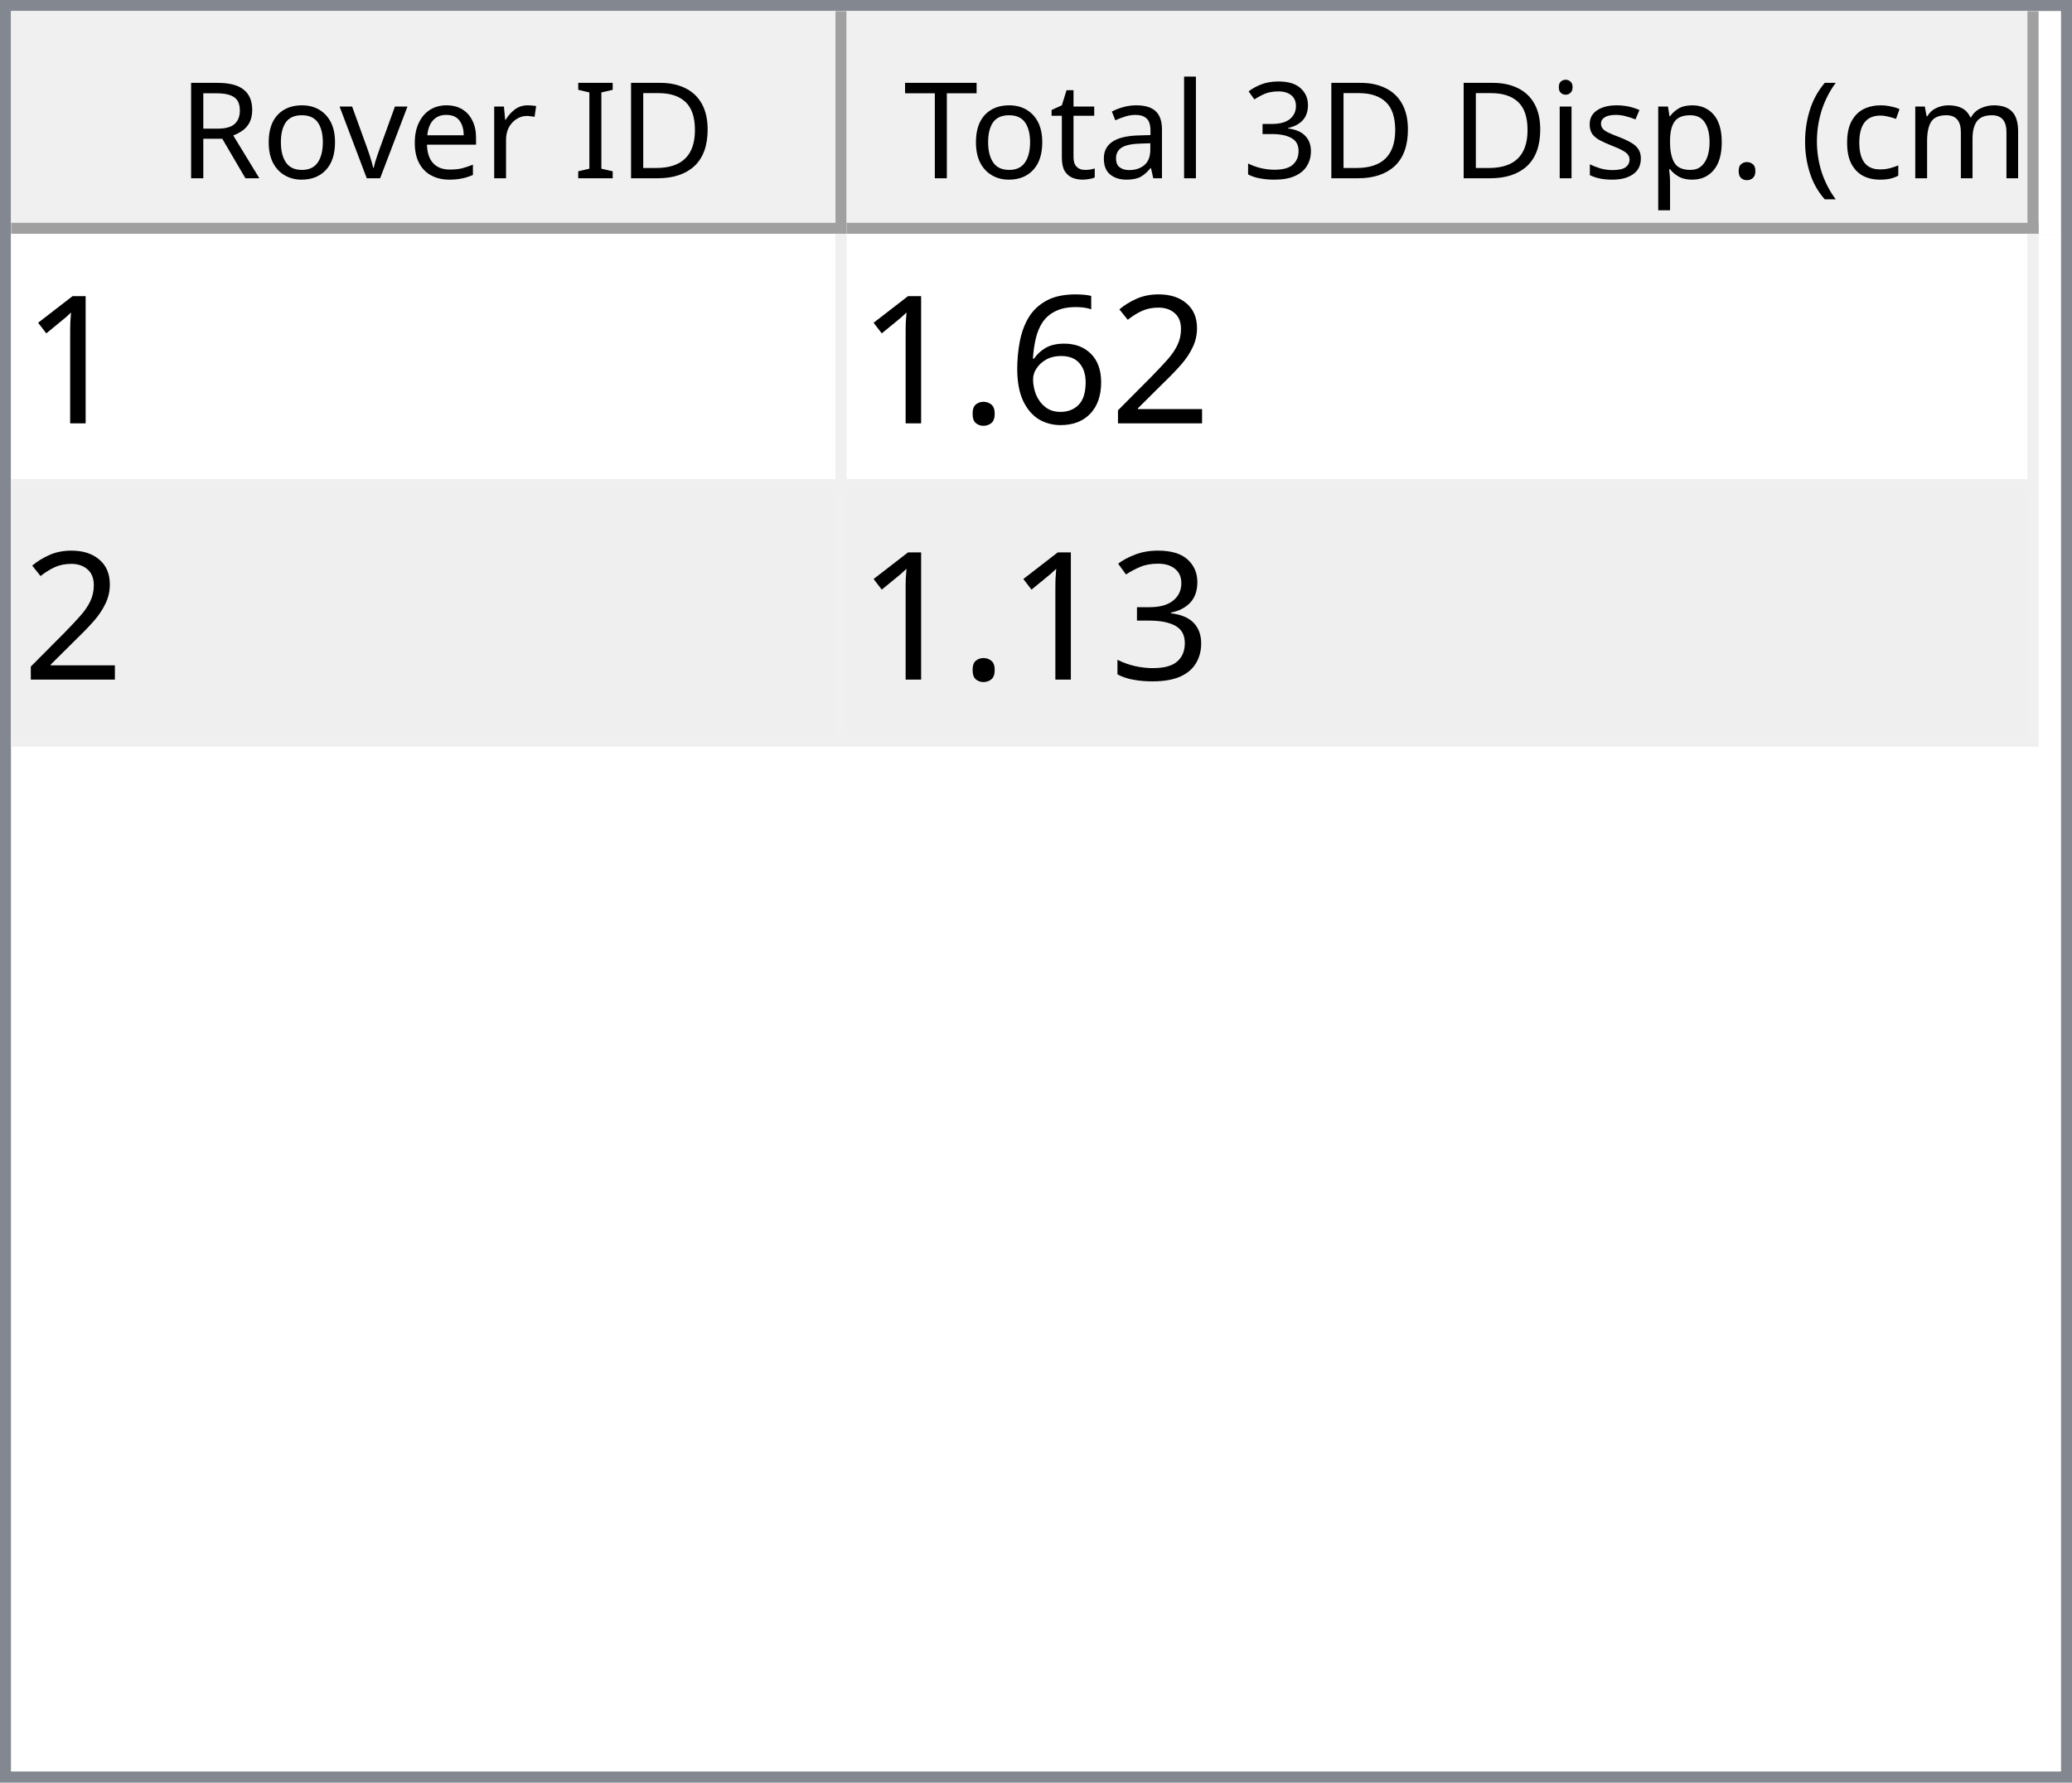
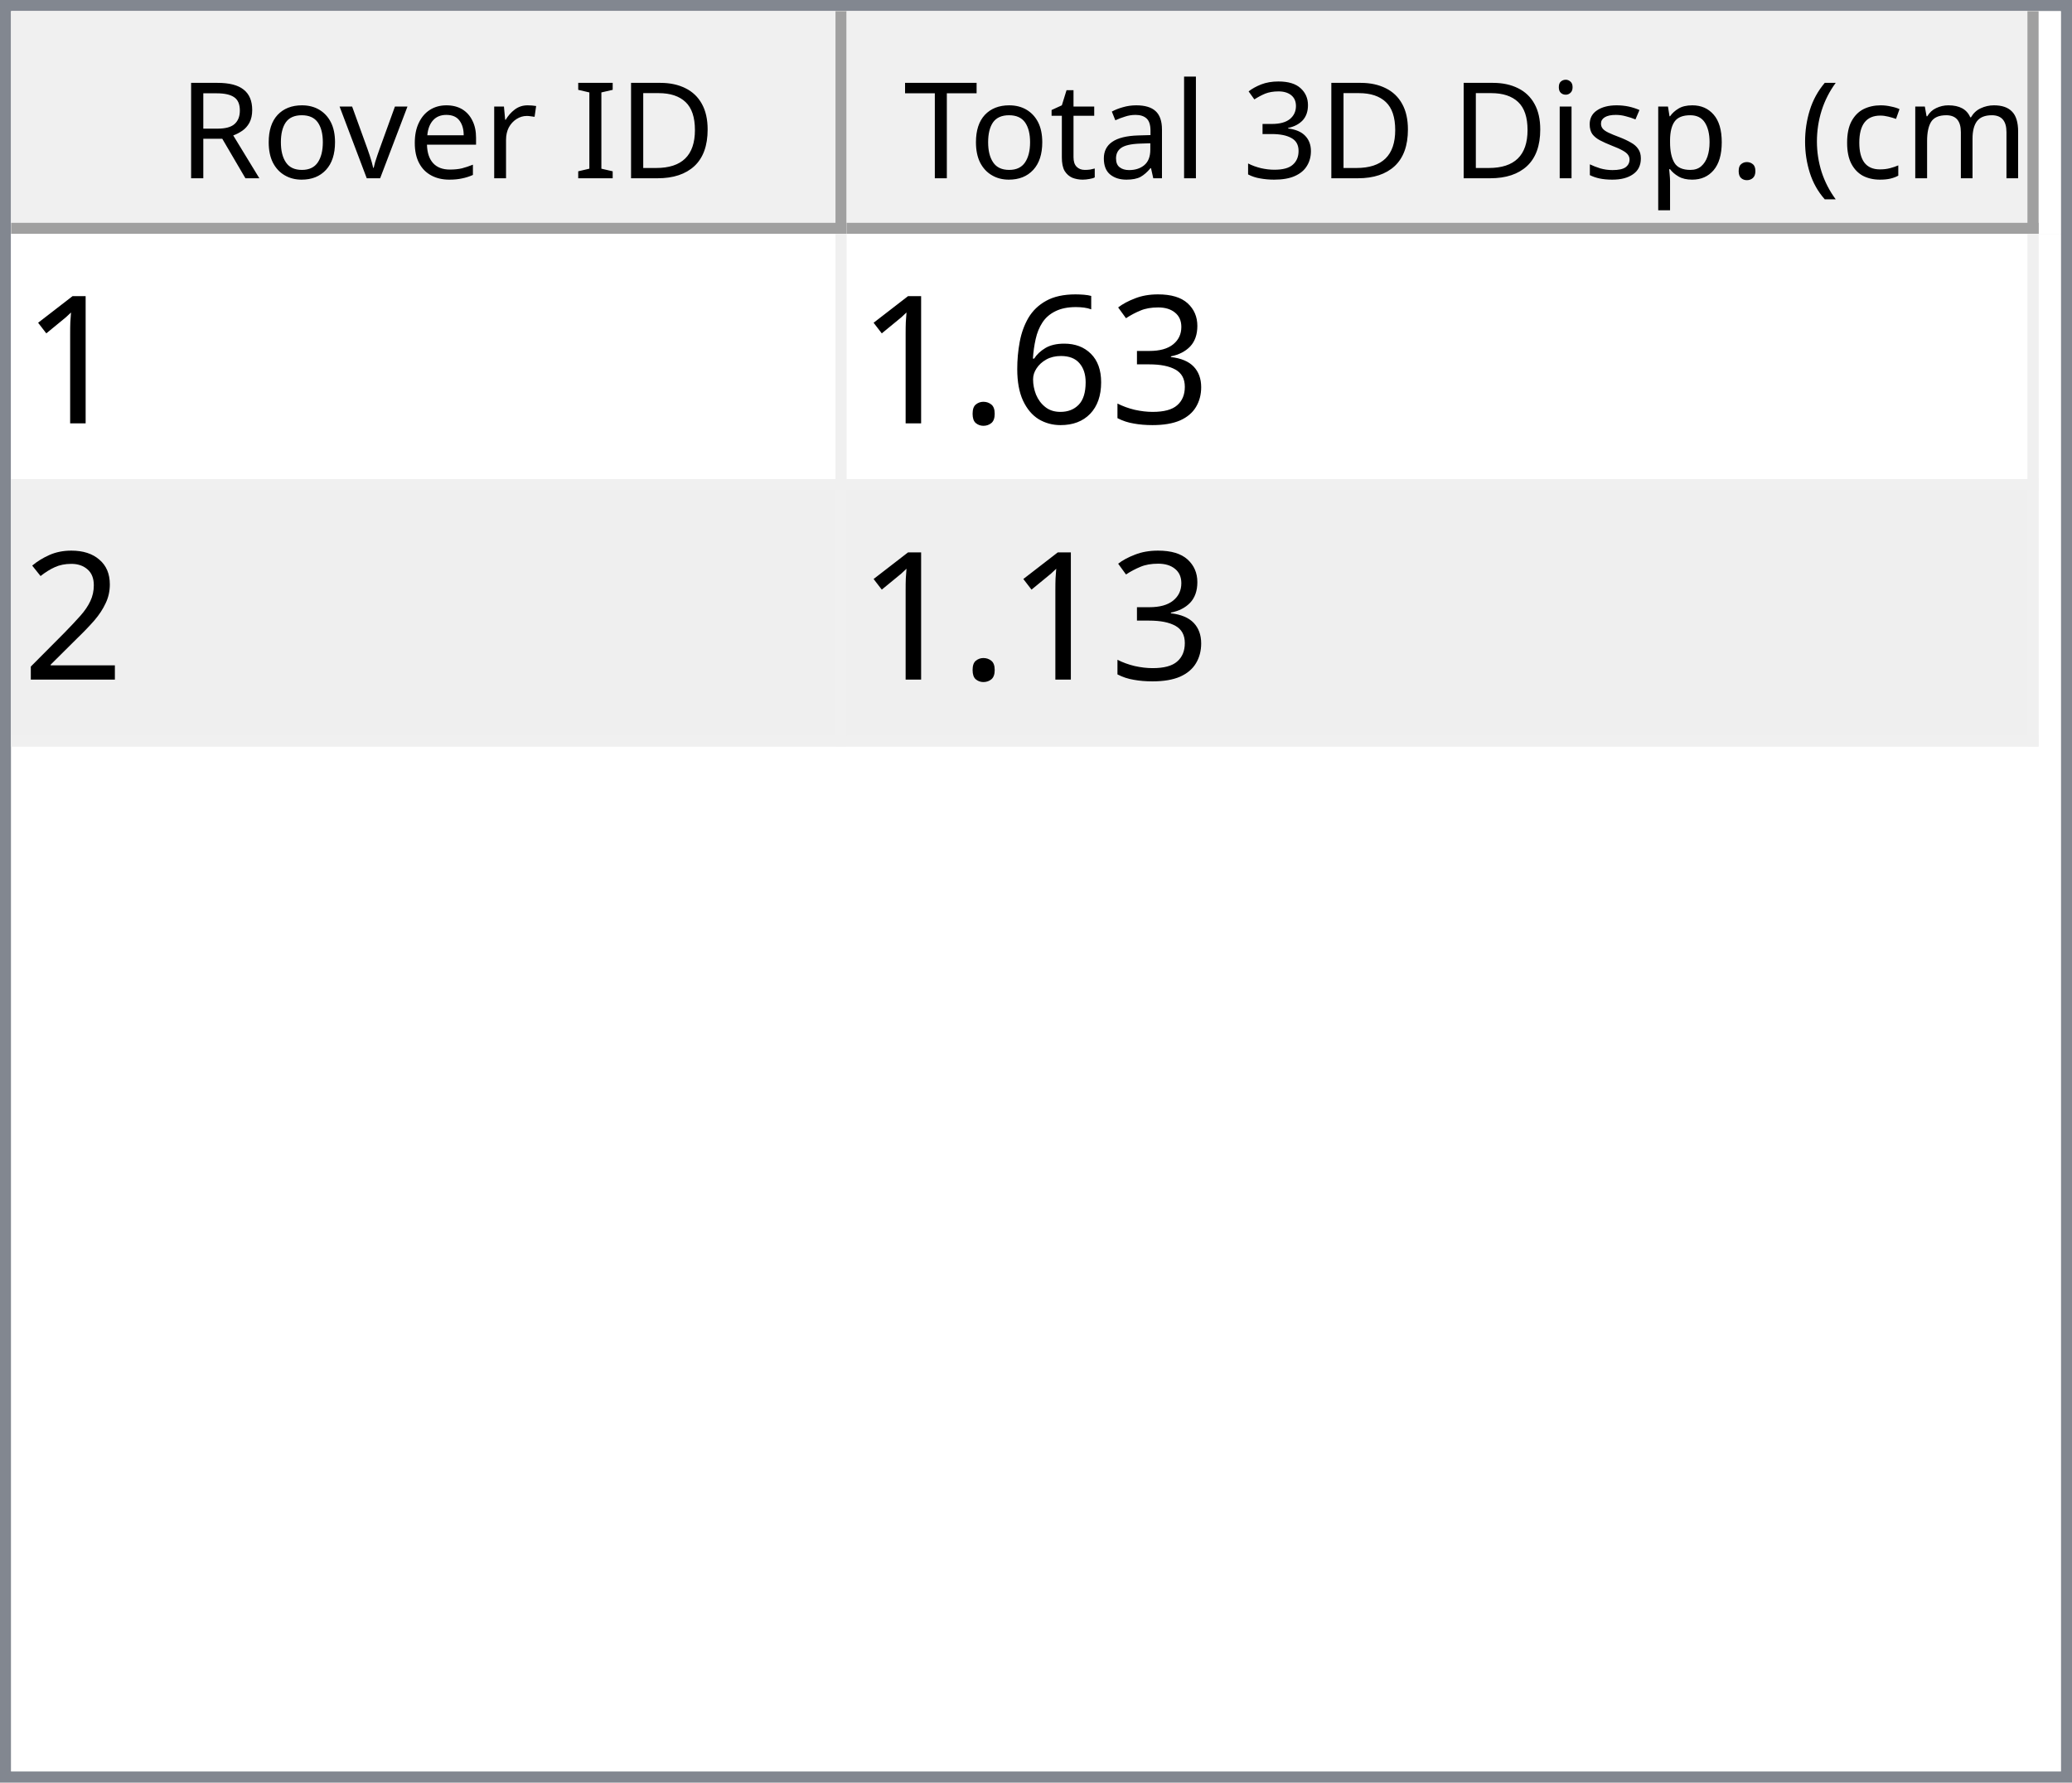
<svg xmlns="http://www.w3.org/2000/svg" style="fill-opacity:1; color-rendering:auto; color-interpolation:auto; text-rendering:auto; stroke:black; stroke-linecap:square; stroke-miterlimit:10; shape-rendering:auto; stroke-opacity:1; fill:black; stroke-dasharray:none; font-weight:normal; stroke-width:1; font-family:'Dialog'; font-style:normal; stroke-linejoin:miter; font-size:12px; stroke-dashoffset:0; image-rendering:auto;" width="186" height="160">
  <defs id="genericDefs" />
  <g>
    <defs id="defs1">
      <clipPath clipPathUnits="userSpaceOnUse" id="clipPath1">
        <path d="M0 0 L186 0 L186 160 L0 160 L0 0 Z" />
      </clipPath>
      <clipPath clipPathUnits="userSpaceOnUse" id="clipPath2">
        <path d="M0 0 L0 160 L186 160 L186 0 Z" />
      </clipPath>
      <clipPath clipPathUnits="userSpaceOnUse" id="clipPath3">
        <path d="M0 0 L0 20 L184 20 L184 0 Z" />
      </clipPath>
      <clipPath clipPathUnits="userSpaceOnUse" id="clipPath4">
        <path d="M0 0 L0 20 L75 20 L75 0 Z" />
      </clipPath>
      <clipPath clipPathUnits="userSpaceOnUse" id="clipPath5">
        <path d="M1 1 L1 19 L74 19 L74 1 Z" />
      </clipPath>
      <clipPath clipPathUnits="userSpaceOnUse" id="clipPath6">
        <path d="M0 0 L0 18 L73 18 L73 0 Z" />
      </clipPath>
      <clipPath clipPathUnits="userSpaceOnUse" id="clipPath7">
        <path d="M-0.5 -0.5 L-0.5 19.5 L74.5 19.5 L74.5 -0.5 Z" />
      </clipPath>
      <clipPath clipPathUnits="userSpaceOnUse" id="clipPath8">
        <path d="M0 0 L0 20 L107 20 L107 0 Z" />
      </clipPath>
      <clipPath clipPathUnits="userSpaceOnUse" id="clipPath9">
        <path d="M1 1 L1 19 L106 19 L106 1 Z" />
      </clipPath>
      <clipPath clipPathUnits="userSpaceOnUse" id="clipPath10">
        <path d="M0 0 L0 18 L105 18 L105 0 Z" />
      </clipPath>
      <clipPath clipPathUnits="userSpaceOnUse" id="clipPath11">
        <path d="M-0.5 -0.5 L-0.5 19.5 L106.5 19.5 L106.5 -0.5 Z" />
      </clipPath>
      <clipPath clipPathUnits="userSpaceOnUse" id="clipPath12">
        <path d="M0 0 L0 138 L184 138 L184 0 Z" />
      </clipPath>
      <clipPath clipPathUnits="userSpaceOnUse" id="clipPath13">
        <path d="M0 0 L0 46 L182 46 L182 0 Z" />
      </clipPath>
      <clipPath clipPathUnits="userSpaceOnUse" id="clipPath14">
        <path d="M-0.5 -0.5 L-0.5 45.5 L181.5 45.5 L181.5 -0.5 Z" />
      </clipPath>
      <clipPath clipPathUnits="userSpaceOnUse" id="clipPath15">
        <path d="M0 0 L0 22 L74 22 L74 0 Z" />
      </clipPath>
      <clipPath clipPathUnits="userSpaceOnUse" id="clipPath16">
        <path d="M0 0 L0 22 L106 22 L106 0 Z" />
      </clipPath>
      <font horiz-adv-x="64.551" id="font1">
        <font-face ascent="107.91" descent="25.098" units-per-em="100" style="font-style:normal; font-family:Segoe UI; font-weight:normal;" />
        <missing-glyph horiz-adv-x="64.551" d="M8.109 0 L8.109 68.266 L56.453 68.266 L56.453 0 L8.109 0 ZM15.328 7.234 L49.219 7.234 L49.219 61.031 L15.328 61.031 L15.328 7.234 Z" />
        <glyph unicode="D" horiz-adv-x="70.117" d="M9.188 0 L9.188 70.016 L28.516 70.016 Q65.531 70.016 65.531 35.891 Q65.531 19.672 55.25 9.836 Q44.969 0 27.734 0 L9.188 0 ZM17.391 62.594 L17.391 7.422 L27.828 7.422 Q41.609 7.422 49.273 14.797 Q56.938 22.172 56.938 35.688 Q56.938 62.594 28.328 62.594 L17.391 62.594 Z" />
        <glyph unicode="I" horiz-adv-x="26.611" d="M17.391 0 L9.188 0 L9.188 70.016 L17.391 70.016 L17.391 0 Z" />
        <glyph unicode=" " horiz-adv-x="27.393" d="" />
        <glyph unicode="r" horiz-adv-x="34.766" d="M34.188 41.891 Q32.078 43.5 28.125 43.5 Q23 43.5 19.555 38.672 Q16.109 33.844 16.109 25.484 L16.109 0 L8.109 0 L8.109 50 L16.109 50 L16.109 39.703 L16.312 39.703 Q18.016 44.969 21.531 47.922 Q25.047 50.875 29.391 50.875 Q32.516 50.875 34.188 50.203 L34.188 41.891 Z" />
        <glyph unicode="e" horiz-adv-x="52.295" d="M48.297 23 L12.984 23 Q13.188 14.656 17.484 10.109 Q21.781 5.562 29.297 5.562 Q37.75 5.562 44.828 11.141 L44.828 3.609 Q38.234 -1.172 27.391 -1.172 Q16.797 -1.172 10.742 5.641 Q4.688 12.453 4.688 24.812 Q4.688 36.469 11.305 43.82 Q17.922 51.172 27.734 51.172 Q37.547 51.172 42.922 44.828 Q48.297 38.484 48.297 27.203 L48.297 23 ZM40.094 29.781 Q40.047 36.719 36.75 40.578 Q33.453 44.438 27.594 44.438 Q21.922 44.438 17.969 40.383 Q14.016 36.328 13.094 29.781 L40.094 29.781 Z" />
        <glyph unicode="v" horiz-adv-x="47.9" d="M47.406 50 L27.484 0 L19.625 0 L0.688 50 L9.469 50 L22.172 13.672 Q23.578 9.672 23.922 6.688 L24.125 6.688 Q24.609 10.453 25.688 13.484 L38.969 50 L47.406 50 Z" />
        <glyph unicode="o" horiz-adv-x="58.594" d="M29 -1.172 Q17.922 -1.172 11.305 5.836 Q4.688 12.844 4.688 24.422 Q4.688 37.016 11.57 44.094 Q18.453 51.172 30.172 51.172 Q41.359 51.172 47.633 44.289 Q53.906 37.406 53.906 25.203 Q53.906 13.234 47.141 6.031 Q40.375 -1.172 29 -1.172 ZM29.594 44.438 Q21.875 44.438 17.383 39.188 Q12.891 33.938 12.891 24.703 Q12.891 15.828 17.43 10.695 Q21.969 5.562 29.594 5.562 Q37.359 5.562 41.531 10.594 Q45.703 15.625 45.703 24.906 Q45.703 34.281 41.531 39.359 Q37.359 44.438 29.594 44.438 Z" />
        <glyph unicode="R" horiz-adv-x="59.814" d="M59.375 0 L49.609 0 L37.891 19.625 Q36.281 22.359 34.766 24.289 Q33.25 26.219 31.664 27.438 Q30.078 28.656 28.25 29.219 Q26.422 29.781 24.125 29.781 L17.391 29.781 L17.391 0 L9.188 0 L9.188 70.016 L30.078 70.016 Q34.672 70.016 38.555 68.867 Q42.438 67.719 45.289 65.375 Q48.141 63.031 49.758 59.547 Q51.375 56.062 51.375 51.375 Q51.375 47.703 50.273 44.656 Q49.172 41.609 47.148 39.211 Q45.125 36.812 42.266 35.133 Q39.406 33.453 35.844 32.516 L35.844 32.328 Q37.594 31.547 38.891 30.547 Q40.188 29.547 41.359 28.18 Q42.531 26.812 43.68 25.078 Q44.828 23.344 46.234 21.047 L59.375 0 ZM17.391 62.594 L17.391 37.203 L28.516 37.203 Q31.594 37.203 34.203 38.133 Q36.812 39.062 38.719 40.797 Q40.625 42.531 41.703 45.047 Q42.781 47.562 42.781 50.688 Q42.781 56.297 39.141 59.445 Q35.5 62.594 28.609 62.594 L17.391 62.594 Z" />
        <glyph unicode=")" horiz-adv-x="30.176" d="M8.297 -15.922 L1.172 -15.922 Q16.406 2.344 16.406 26.812 Q16.406 51.469 1.078 70.016 L8.297 70.016 Q23.531 52.156 23.531 26.703 Q23.531 1.375 8.297 -15.922 Z" />
        <glyph unicode="m" horiz-adv-x="86.133" d="M79.109 0 L71.094 0 L71.094 28.719 Q71.094 37.016 68.531 40.727 Q65.969 44.438 59.906 44.438 Q54.781 44.438 51.195 39.75 Q47.609 35.062 47.609 28.516 L47.609 0 L39.594 0 L39.594 29.688 Q39.594 44.438 28.219 44.438 Q22.953 44.438 19.531 40.016 Q16.109 35.594 16.109 28.516 L16.109 0 L8.109 0 L8.109 50 L16.109 50 L16.109 42.094 L16.312 42.094 Q21.625 51.172 31.844 51.172 Q36.969 51.172 40.773 48.312 Q44.578 45.453 46 40.828 Q51.562 51.172 62.594 51.172 Q79.109 51.172 79.109 30.812 L79.109 0 Z" />
        <glyph unicode="c" horiz-adv-x="46.191" d="M42.188 2.297 Q36.422 -1.172 28.516 -1.172 Q17.828 -1.172 11.258 5.789 Q4.688 12.75 4.688 23.828 Q4.688 36.188 11.766 43.68 Q18.844 51.172 30.672 51.172 Q37.25 51.172 42.281 48.734 L42.281 40.531 Q36.719 44.438 30.375 44.438 Q22.703 44.438 17.797 38.945 Q12.891 33.453 12.891 24.516 Q12.891 15.719 17.508 10.641 Q22.125 5.562 29.891 5.562 Q36.422 5.562 42.188 9.906 L42.188 2.297 Z" />
        <glyph unicode="(" horiz-adv-x="30.176" d="M29.109 -15.922 L21.969 -15.922 Q6.844 1.375 6.844 26.703 Q6.844 52.156 21.969 70.016 L29.203 70.016 Q13.875 51.469 13.875 26.812 Q13.875 2.344 29.109 -15.922 Z" />
        <glyph unicode="." horiz-adv-x="21.68" d="M10.891 -1.078 Q8.641 -1.078 7.055 0.539 Q5.469 2.156 5.469 4.391 Q5.469 6.641 7.055 8.273 Q8.641 9.906 10.891 9.906 Q13.188 9.906 14.797 8.273 Q16.406 6.641 16.406 4.391 Q16.406 2.156 14.797 0.539 Q13.188 -1.078 10.891 -1.078 Z" />
        <glyph unicode="p" horiz-adv-x="58.789" d="M16.312 7.234 L16.109 7.234 L16.109 -23 L8.109 -23 L8.109 50 L16.109 50 L16.109 41.219 L16.312 41.219 Q22.219 51.172 33.594 51.172 Q43.266 51.172 48.688 44.461 Q54.109 37.75 54.109 26.469 Q54.109 13.922 48 6.375 Q41.891 -1.172 31.297 -1.172 Q21.578 -1.172 16.312 7.234 ZM16.109 27.391 L16.109 20.406 Q16.109 14.203 20.141 9.883 Q24.172 5.562 30.375 5.562 Q37.641 5.562 41.773 11.133 Q45.906 16.703 45.906 26.609 Q45.906 34.969 42.047 39.703 Q38.188 44.438 31.594 44.438 Q24.609 44.438 20.359 39.578 Q16.109 34.719 16.109 27.391 Z" />
        <glyph unicode="s" horiz-adv-x="42.432" d="M5.078 1.812 L5.078 10.406 Q11.625 5.562 19.484 5.562 Q30.031 5.562 30.031 12.594 Q30.031 14.594 29.125 15.992 Q28.219 17.391 26.68 18.461 Q25.141 19.531 23.07 20.383 Q21 21.234 18.609 22.172 Q15.281 23.484 12.766 24.828 Q10.25 26.172 8.57 27.859 Q6.891 29.547 6.031 31.695 Q5.172 33.844 5.172 36.719 Q5.172 40.234 6.789 42.945 Q8.406 45.656 11.086 47.484 Q13.766 49.312 17.211 50.242 Q20.656 51.172 24.312 51.172 Q30.812 51.172 35.938 48.922 L35.938 40.828 Q30.422 44.438 23.25 44.438 Q21 44.438 19.195 43.922 Q17.391 43.406 16.094 42.477 Q14.797 41.547 14.086 40.258 Q13.375 38.969 13.375 37.406 Q13.375 35.453 14.086 34.133 Q14.797 32.812 16.164 31.789 Q17.531 30.766 19.484 29.938 Q21.438 29.109 23.922 28.125 Q27.25 26.859 29.883 25.516 Q32.516 24.172 34.375 22.484 Q36.234 20.797 37.234 18.602 Q38.234 16.406 38.234 13.375 Q38.234 9.672 36.602 6.938 Q34.969 4.203 32.234 2.398 Q29.5 0.594 25.93 -0.289 Q22.359 -1.172 18.453 -1.172 Q10.75 -1.172 5.078 1.812 Z" />
        <glyph unicode="i" horiz-adv-x="24.219" d="M12.203 62.703 Q10.062 62.703 8.547 64.164 Q7.031 65.625 7.031 67.875 Q7.031 70.125 8.547 71.609 Q10.062 73.094 12.203 73.094 Q14.406 73.094 15.945 71.609 Q17.484 70.125 17.484 67.875 Q17.484 65.719 15.945 64.211 Q14.406 62.703 12.203 62.703 ZM16.109 0 L8.109 0 L8.109 50 L16.109 50 L16.109 0 Z" />
        <glyph unicode="3" horiz-adv-x="53.906" d="M46.531 19.828 Q46.531 15.094 44.75 11.211 Q42.969 7.328 39.719 4.57 Q36.469 1.812 31.93 0.297 Q27.391 -1.219 21.922 -1.219 Q11.922 -1.219 6 2.594 L6 11.188 Q13.094 5.609 22.219 5.609 Q25.875 5.609 28.828 6.539 Q31.781 7.469 33.906 9.227 Q36.031 10.984 37.18 13.477 Q38.328 15.969 38.328 19.094 Q38.328 32.812 18.797 32.812 L12.984 32.812 L12.984 39.594 L18.5 39.594 Q35.797 39.594 35.797 52.484 Q35.797 64.406 22.609 64.406 Q15.188 64.406 8.688 59.422 L8.688 67.188 Q15.375 71.188 24.609 71.188 Q29 71.188 32.57 69.969 Q36.141 68.75 38.68 66.555 Q41.219 64.359 42.609 61.281 Q44 58.203 44 54.5 Q44 40.672 30.031 36.719 L30.031 36.531 Q33.594 36.141 36.625 34.797 Q39.656 33.453 41.852 31.305 Q44.047 29.156 45.289 26.25 Q46.531 23.344 46.531 19.828 Z" />
        <glyph unicode="l" horiz-adv-x="24.219" d="M16.109 0 L8.109 0 L8.109 74.031 L16.109 74.031 L16.109 0 Z" />
        <glyph unicode="a" horiz-adv-x="50.879" d="M43.891 0 L35.891 0 L35.891 7.812 L35.688 7.812 Q30.469 -1.172 20.312 -1.172 Q12.844 -1.172 8.617 2.781 Q4.391 6.734 4.391 13.281 Q4.391 27.297 20.906 29.594 L35.891 31.688 Q35.891 44.438 25.594 44.438 Q16.547 44.438 9.281 38.281 L9.281 46.484 Q16.656 51.172 26.266 51.172 Q43.891 51.172 43.891 32.516 L43.891 0 ZM35.891 25.297 L23.828 23.641 Q18.266 22.859 15.43 20.875 Q12.594 18.891 12.594 13.875 Q12.594 10.203 15.211 7.883 Q17.828 5.562 22.172 5.562 Q28.125 5.562 32.008 9.742 Q35.891 13.922 35.891 20.312 L35.891 25.297 Z" />
        <glyph unicode="t" horiz-adv-x="33.887" d="M31.297 0.484 Q28.469 -1.078 23.828 -1.078 Q10.688 -1.078 10.688 13.578 L10.688 43.172 L2.094 43.172 L2.094 50 L10.688 50 L10.688 62.203 L18.703 64.797 L18.703 50 L31.297 50 L31.297 43.172 L18.703 43.172 L18.703 14.984 Q18.703 9.969 20.414 7.82 Q22.125 5.672 26.078 5.672 Q29.109 5.672 31.297 7.328 L31.297 0.484 Z" />
        <glyph unicode="T" horiz-adv-x="52.393" d="M50.594 62.594 L30.375 62.594 L30.375 0 L22.172 0 L22.172 62.594 L2 62.594 L2 70.016 L50.594 70.016 L50.594 62.594 Z" />
      </font>
      <font horiz-adv-x="75.0" id="font2">
        <font-face ascent="100.537" descent="21.973" units-per-em="100" style="font-style:normal; font-family:sans-serif; font-weight:normal;" />
        <missing-glyph horiz-adv-x="75.0" d="M12.5 0 L12.5 62.5 L62.5 62.5 L62.5 0 L12.5 0 ZM14.062 1.562 L60.938 1.562 L60.938 60.938 L14.062 60.938 L14.062 1.562 Z" />
        <glyph unicode="1" horiz-adv-x="55.615" d="M37.25 0 L28.469 0 L28.469 56 Q25.297 52.984 20.141 49.953 Q14.984 46.922 10.891 45.406 L10.891 53.906 Q18.266 57.375 23.781 62.305 Q29.297 67.234 31.594 71.875 L37.25 71.875 L37.25 0 Z" />
-         <glyph unicode="2" horiz-adv-x="55.615" d="M50.344 8.453 L50.344 0 L3.031 0 Q2.938 3.172 4.047 6.109 Q5.859 10.938 9.836 15.625 Q13.812 20.312 21.344 26.469 Q33.016 36.031 37.117 41.625 Q41.219 47.219 41.219 52.203 Q41.219 57.422 37.477 61.008 Q33.734 64.594 27.734 64.594 Q21.391 64.594 17.578 60.789 Q13.766 56.984 13.719 50.25 L4.688 51.172 Q5.609 61.281 11.664 66.578 Q17.719 71.875 27.938 71.875 Q38.234 71.875 44.242 66.164 Q50.25 60.453 50.25 52 Q50.25 47.703 48.492 43.555 Q46.734 39.406 42.656 34.812 Q38.578 30.219 29.109 22.219 Q21.188 15.578 18.945 13.211 Q16.703 10.844 15.234 8.453 L50.344 8.453 Z" />
+         <glyph unicode="3" horiz-adv-x="55.615" d="M4.203 18.891 L12.984 20.062 Q14.5 12.594 18.141 9.297 Q21.781 6 27 6 Q33.203 6 37.477 10.297 Q41.75 14.594 41.75 20.953 Q41.75 27 37.797 30.93 Q33.844 34.859 27.734 34.859 Q25.25 34.859 21.531 33.891 L22.516 41.609 Q23.391 41.5 23.922 41.5 Q29.547 41.5 34.039 44.43 Q38.531 47.359 38.531 53.469 Q38.531 58.297 35.258 61.477 Q31.984 64.656 26.812 64.656 Q21.688 64.656 18.266 61.43 Q14.844 58.203 13.875 51.766 L5.078 53.328 Q6.688 62.156 12.398 67.016 Q18.109 71.875 26.609 71.875 Q32.469 71.875 37.398 69.359 Q42.328 66.844 44.945 62.5 Q47.562 58.156 47.562 53.266 Q47.562 48.641 45.07 44.828 Q42.578 41.016 37.703 38.766 Q44.047 37.312 47.562 32.695 Q51.078 28.078 51.078 21.141 Q51.078 11.766 44.242 5.25 Q37.406 -1.266 26.953 -1.266 Q17.531 -1.266 11.305 4.352 Q5.078 9.969 4.203 18.891 Z" />
        <glyph unicode="6" horiz-adv-x="55.615" d="M49.75 54.047 L41.016 53.375 Q39.844 58.547 37.703 60.891 Q34.125 64.656 28.906 64.656 Q24.703 64.656 21.531 62.312 Q17.391 59.281 14.992 53.469 Q12.594 47.656 12.5 36.922 Q15.672 41.75 20.266 44.094 Q24.859 46.438 29.891 46.438 Q38.672 46.438 44.852 39.969 Q51.031 33.5 51.031 23.25 Q51.031 16.5 48.125 10.719 Q45.219 4.938 40.141 1.859 Q35.062 -1.219 28.609 -1.219 Q17.625 -1.219 10.695 6.859 Q3.766 14.938 3.766 33.5 Q3.766 54.25 11.422 63.672 Q18.109 71.875 29.438 71.875 Q37.891 71.875 43.289 67.141 Q48.688 62.406 49.75 54.047 ZM13.875 23.188 Q13.875 18.656 15.797 14.508 Q17.719 10.359 21.188 8.18 Q24.656 6 28.469 6 Q34.031 6 38.039 10.492 Q42.047 14.984 42.047 22.703 Q42.047 30.125 38.086 34.398 Q34.125 38.672 28.125 38.672 Q22.172 38.672 18.023 34.398 Q13.875 30.125 13.875 23.188 Z" />
        <glyph unicode="." horiz-adv-x="27.783" d="M9.078 0 L9.078 10.016 L19.094 10.016 L19.094 0 L9.078 0 Z" />
-         <glyph unicode="3" horiz-adv-x="55.615" d="M4.203 18.891 L12.984 20.062 Q14.5 12.594 18.141 9.297 Q21.781 6 27 6 Q33.203 6 37.477 10.297 Q41.75 14.594 41.75 20.953 Q41.75 27 37.797 30.93 Q33.844 34.859 27.734 34.859 Q25.25 34.859 21.531 33.891 L22.516 41.609 Q23.391 41.5 23.922 41.5 Q29.547 41.5 34.039 44.43 Q38.531 47.359 38.531 53.469 Q38.531 58.297 35.258 61.477 Q31.984 64.656 26.812 64.656 Q21.688 64.656 18.266 61.43 Q14.844 58.203 13.875 51.766 L5.078 53.328 Q6.688 62.156 12.398 67.016 Q18.109 71.875 26.609 71.875 Q32.469 71.875 37.398 69.359 Q42.328 66.844 44.945 62.5 Q47.562 58.156 47.562 53.266 Q47.562 48.641 45.07 44.828 Q42.578 41.016 37.703 38.766 Q44.047 37.312 47.562 32.695 Q51.078 28.078 51.078 21.141 Q51.078 11.766 44.242 5.25 Q37.406 -1.266 26.953 -1.266 Q17.531 -1.266 11.305 4.352 Q5.078 9.969 4.203 18.891 Z" />
+         <glyph unicode="2" horiz-adv-x="55.615" d="M50.344 8.453 L50.344 0 L3.031 0 Q2.938 3.172 4.047 6.109 Q5.859 10.938 9.836 15.625 Q13.812 20.312 21.344 26.469 Q33.016 36.031 37.117 41.625 Q41.219 47.219 41.219 52.203 Q41.219 57.422 37.477 61.008 Q33.734 64.594 27.734 64.594 Q21.391 64.594 17.578 60.789 Q13.766 56.984 13.719 50.25 L4.688 51.172 Q5.609 61.281 11.664 66.578 Q17.719 71.875 27.938 71.875 Q38.234 71.875 44.242 66.164 Q50.25 60.453 50.25 52 Q50.25 47.703 48.492 43.555 Q46.734 39.406 42.656 34.812 Q38.578 30.219 29.109 22.219 Q21.188 15.578 18.945 13.211 Q16.703 10.844 15.234 8.453 L50.344 8.453 Z" />
      </font>
    </defs>
    <g style="fill:white; stroke:white;">
      <rect x="0" y="0" width="186" style="clip-path:url(#clipPath1); stroke:none;" height="160" />
    </g>
    <g style="fill:white; text-rendering:optimizeSpeed; color-rendering:optimizeSpeed; image-rendering:optimizeSpeed; shape-rendering:crispEdges; stroke:white; color-interpolation:sRGB;">
      <rect x="0" width="186" height="160" y="0" style="stroke:none;" />
      <path style="stroke:none;" d="M0 160 L186 160 L186 0 L0 0 Z" />
    </g>
    <g style="fill:rgb(240,240,240); font-family:'Segoe UI'; stroke:rgb(240,240,240);">
      <rect x="0" y="0" width="186" style="clip-path:url(#clipPath2); stroke:none;" height="160" />
    </g>
    <g style="fill:rgb(130,135,144); font-family:'Segoe UI'; stroke:rgb(130,135,144);">
      <path d="M0 0 L186 0 L186 160 L0 160 L0 0 ZM1 1 L185 1 L185 159 L1 159 L1 1 Z" style="fill-rule:evenodd; clip-path:url(#clipPath2); stroke:none;" />
    </g>
    <g style="fill:white; font-family:'Segoe UI'; stroke:white;" transform="translate(1,1)">
      <rect x="0" y="0" width="184" style="clip-path:url(#clipPath3); stroke:none;" height="20" />
    </g>
    <g style="fill:rgb(240,240,240); font-family:'Segoe UI'; stroke:rgb(240,240,240);" transform="translate(1,1)">
      <rect x="0" y="0" width="75" style="clip-path:url(#clipPath4); stroke:none;" height="20" />
    </g>
    <g style="font-family:'Segoe UI';" transform="translate(2,2)">
      <text x="14" xml:space="preserve" y="14" style="clip-path:url(#clipPath6); stroke:none;">Rover ID</text>
    </g>
    <g style="fill:rgb(160,160,160); font-family:'Segoe UI'; stroke:rgb(160,160,160); stroke-linejoin:bevel;" transform="translate(1.5,1.5)">
      <line x1="74" x2="74" y1="0" style="fill:none; clip-path:url(#clipPath7);" y2="19" />
    </g>
    <g style="fill:rgb(160,160,160); font-family:'Segoe UI'; stroke:rgb(160,160,160); stroke-linejoin:bevel;" transform="matrix(1,0,0,1,1,1) translate(0.5,0.5)">
      <line x1="0" x2="74" y1="19" style="fill:none; clip-path:url(#clipPath7);" y2="19" />
    </g>
    <g style="fill:rgb(240,240,240); font-family:'Segoe UI'; stroke:rgb(240,240,240);" transform="translate(76,1)">
      <rect x="0" y="0" width="107" style="clip-path:url(#clipPath8); stroke:none;" height="20" />
    </g>
    <g style="font-family:'Segoe UI';" transform="translate(77,2)">
      <text x="1" xml:space="preserve" y="14" style="clip-path:url(#clipPath10); stroke:none;"> Total 3D Disp. (cm)</text>
    </g>
    <g style="fill:rgb(160,160,160); font-family:'Segoe UI'; stroke:rgb(160,160,160); stroke-linejoin:bevel;" transform="translate(76.5,1.5)">
      <line x1="106" x2="106" y1="0" style="fill:none; clip-path:url(#clipPath11);" y2="19" />
    </g>
    <g style="fill:rgb(160,160,160); font-family:'Segoe UI'; stroke:rgb(160,160,160); stroke-linejoin:bevel;" transform="matrix(1,0,0,1,76,1) translate(0.5,0.5)">
      <line x1="0" x2="106" y1="19" style="fill:none; clip-path:url(#clipPath11);" y2="19" />
    </g>
    <g style="fill:white; font-family:'Segoe UI'; stroke:white;" transform="translate(1,21)">
      <rect x="0" y="0" width="184" style="clip-path:url(#clipPath12); stroke:none;" height="138" />
    </g>
    <g style="fill:rgb(240,240,240); font-size:16px; font-family:sans-serif; stroke:rgb(240,240,240);" transform="translate(1,21)">
      <rect x="0" y="0" width="182" style="clip-path:url(#clipPath13); stroke:none;" height="46" />
      <line transform="translate(0.5,0.5)" x1="0" x2="181" y1="22" style="clip-path:url(#clipPath14); fill:none; stroke-linejoin:bevel;" y2="22" />
    </g>
    <g transform="matrix(1,0,0,1,1,21) translate(0.5,0.5)" style="fill:rgb(240,240,240); font-size:16px; font-family:sans-serif; stroke:rgb(240,240,240); stroke-linejoin:bevel;">
      <line x1="0" x2="181" y1="45" style="fill:none; clip-path:url(#clipPath14);" y2="45" />
    </g>
    <g transform="matrix(1,0,0,1,1,21) translate(0.5,0.5)" style="fill:rgb(240,240,240); font-size:16px; font-family:sans-serif; stroke:rgb(240,240,240); stroke-linejoin:bevel;">
      <line x1="74" x2="74" y1="0" style="fill:none; clip-path:url(#clipPath14);" y2="45" />
    </g>
    <g transform="matrix(1,0,0,1,1,21) translate(0.5,0.5)" style="fill:rgb(240,240,240); font-size:16px; font-family:sans-serif; stroke:rgb(240,240,240); stroke-linejoin:bevel;">
      <line x1="181" x2="181" y1="0" style="fill:none; clip-path:url(#clipPath14);" y2="45" />
    </g>
    <g style="fill:white; font-size:16px; font-family:sans-serif; stroke:white;" transform="matrix(1,0,0,1,1,21)">
      <rect x="0" y="0" width="74" style="clip-path:url(#clipPath15); stroke:none;" height="22" />
      <text x="1" y="17" style="fill:black; clip-path:url(#clipPath15); stroke:none;" xml:space="preserve">1</text>
    </g>
    <g style="fill:white; font-size:16px; font-family:sans-serif; stroke:white;" transform="matrix(1,0,0,1,1,21) translate(75,0)">
      <rect x="0" y="0" width="106" style="clip-path:url(#clipPath16); stroke:none;" height="22" />
-       <text x="1" y="17" style="fill:black; clip-path:url(#clipPath16); stroke:none;" xml:space="preserve">1.62</text>
+       <text x="1" y="17" style="fill:black; clip-path:url(#clipPath16); stroke:none;" xml:space="preserve">1.63</text>
    </g>
    <g style="fill:rgb(239,239,239); font-size:16px; font-family:sans-serif; stroke:rgb(239,239,239);" transform="matrix(1,0,0,1,1,21) translate(0,23)">
      <rect x="0" y="0" width="74" style="clip-path:url(#clipPath15); stroke:none;" height="22" />
      <text x="1" y="17" style="fill:black; clip-path:url(#clipPath15); stroke:none;" xml:space="preserve">2</text>
    </g>
    <g style="fill:rgb(239,239,239); font-size:16px; font-family:sans-serif; stroke:rgb(239,239,239);" transform="matrix(1,0,0,1,1,21) translate(75,23)">
      <rect x="0" y="0" width="106" style="clip-path:url(#clipPath16); stroke:none;" height="22" />
      <text x="1" y="17" style="fill:black; clip-path:url(#clipPath16); stroke:none;" xml:space="preserve">1.13</text>
    </g>
  </g>
</svg>
